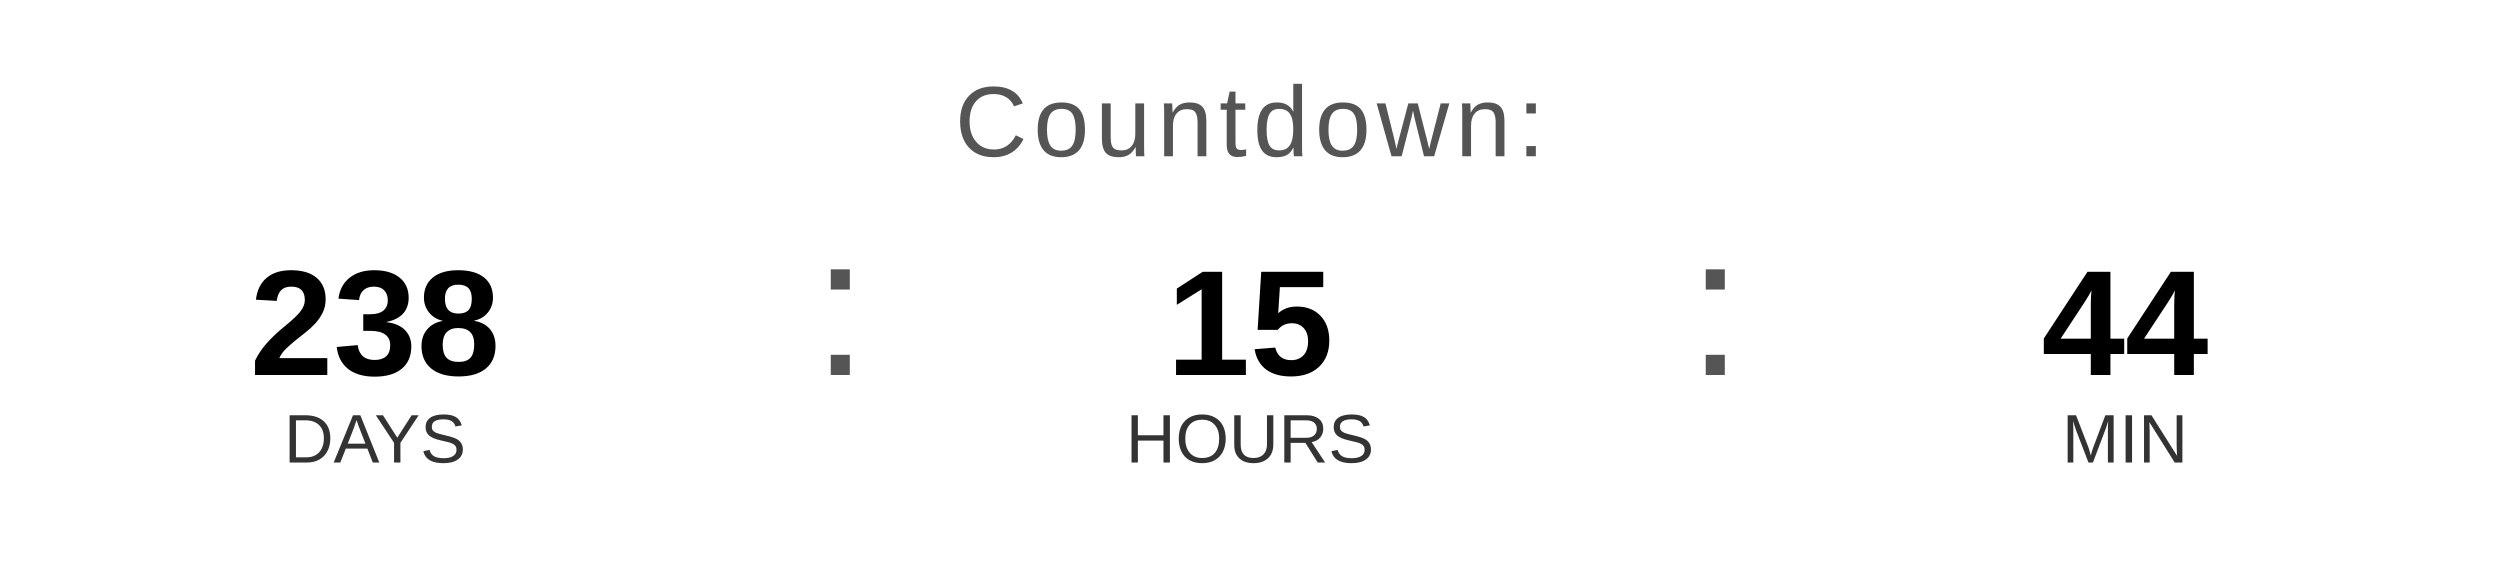
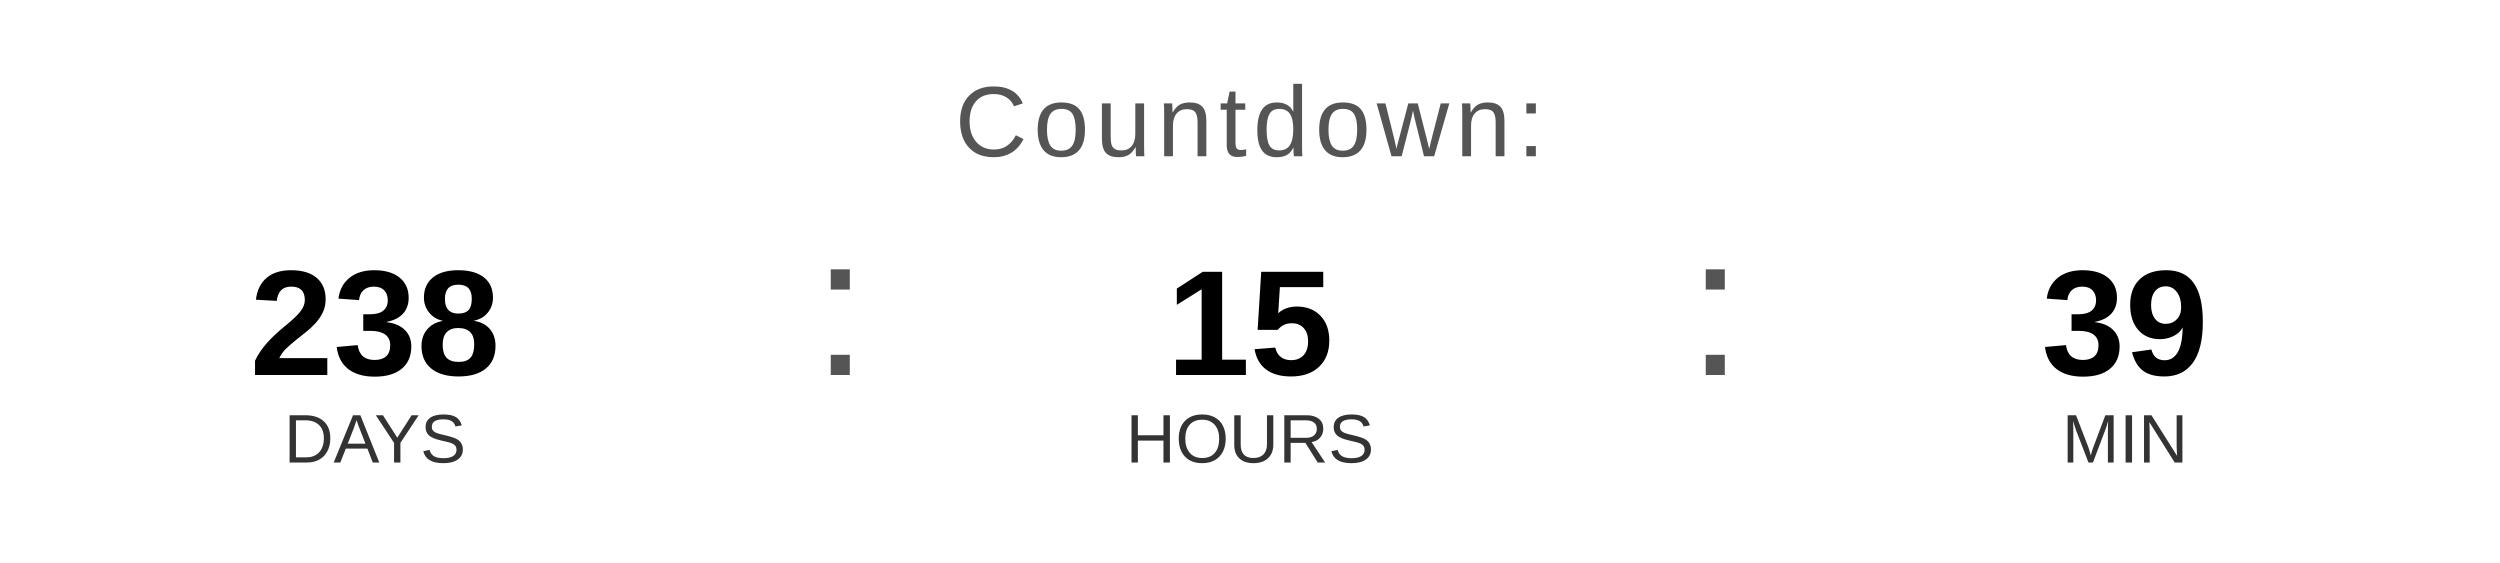
<svg xmlns="http://www.w3.org/2000/svg" width="400" height="90" viewBox="0 0 400 90">
  <text x="200" y="25" font-family="Arial, Helvetica, sans-serif" font-size="16" fill="#555555" text-anchor="middle" letter-spacing="1">
    Countdown:
  </text>
  <text x="60" y="60" font-family="Arial, Helvetica, sans-serif" font-size="24" font-weight="bold" fill="#000000" text-anchor="middle">238</text>
  <text x="60" y="74" font-family="Arial, Helvetica, sans-serif" font-size="11" fill="#333333" text-anchor="middle">DAYS</text>
  <text x="130" y="60" font-family="Arial, sans-serif" font-size="32" fill="#555555">:</text>
  <text x="200" y="60" font-family="Arial, Helvetica, sans-serif" font-size="24" font-weight="bold" fill="#000000" text-anchor="middle">15</text>
  <text x="200" y="74" font-family="Arial, Helvetica, sans-serif" font-size="11" fill="#333333" text-anchor="middle">HOURS</text>
  <text x="270" y="60" font-family="Arial, sans-serif" font-size="32" fill="#555555">:</text>
-   <text x="340" y="60" font-family="Arial, Helvetica, sans-serif" font-size="24" font-weight="bold" fill="#000000" text-anchor="middle">44</text>
+   <text x="340" y="60" font-family="Arial, Helvetica, sans-serif" font-size="24" font-weight="bold" fill="#000000" text-anchor="middle">39</text>
  <text x="340" y="74" font-family="Arial, Helvetica, sans-serif" font-size="11" fill="#333333" text-anchor="middle">MIN</text>
</svg>
